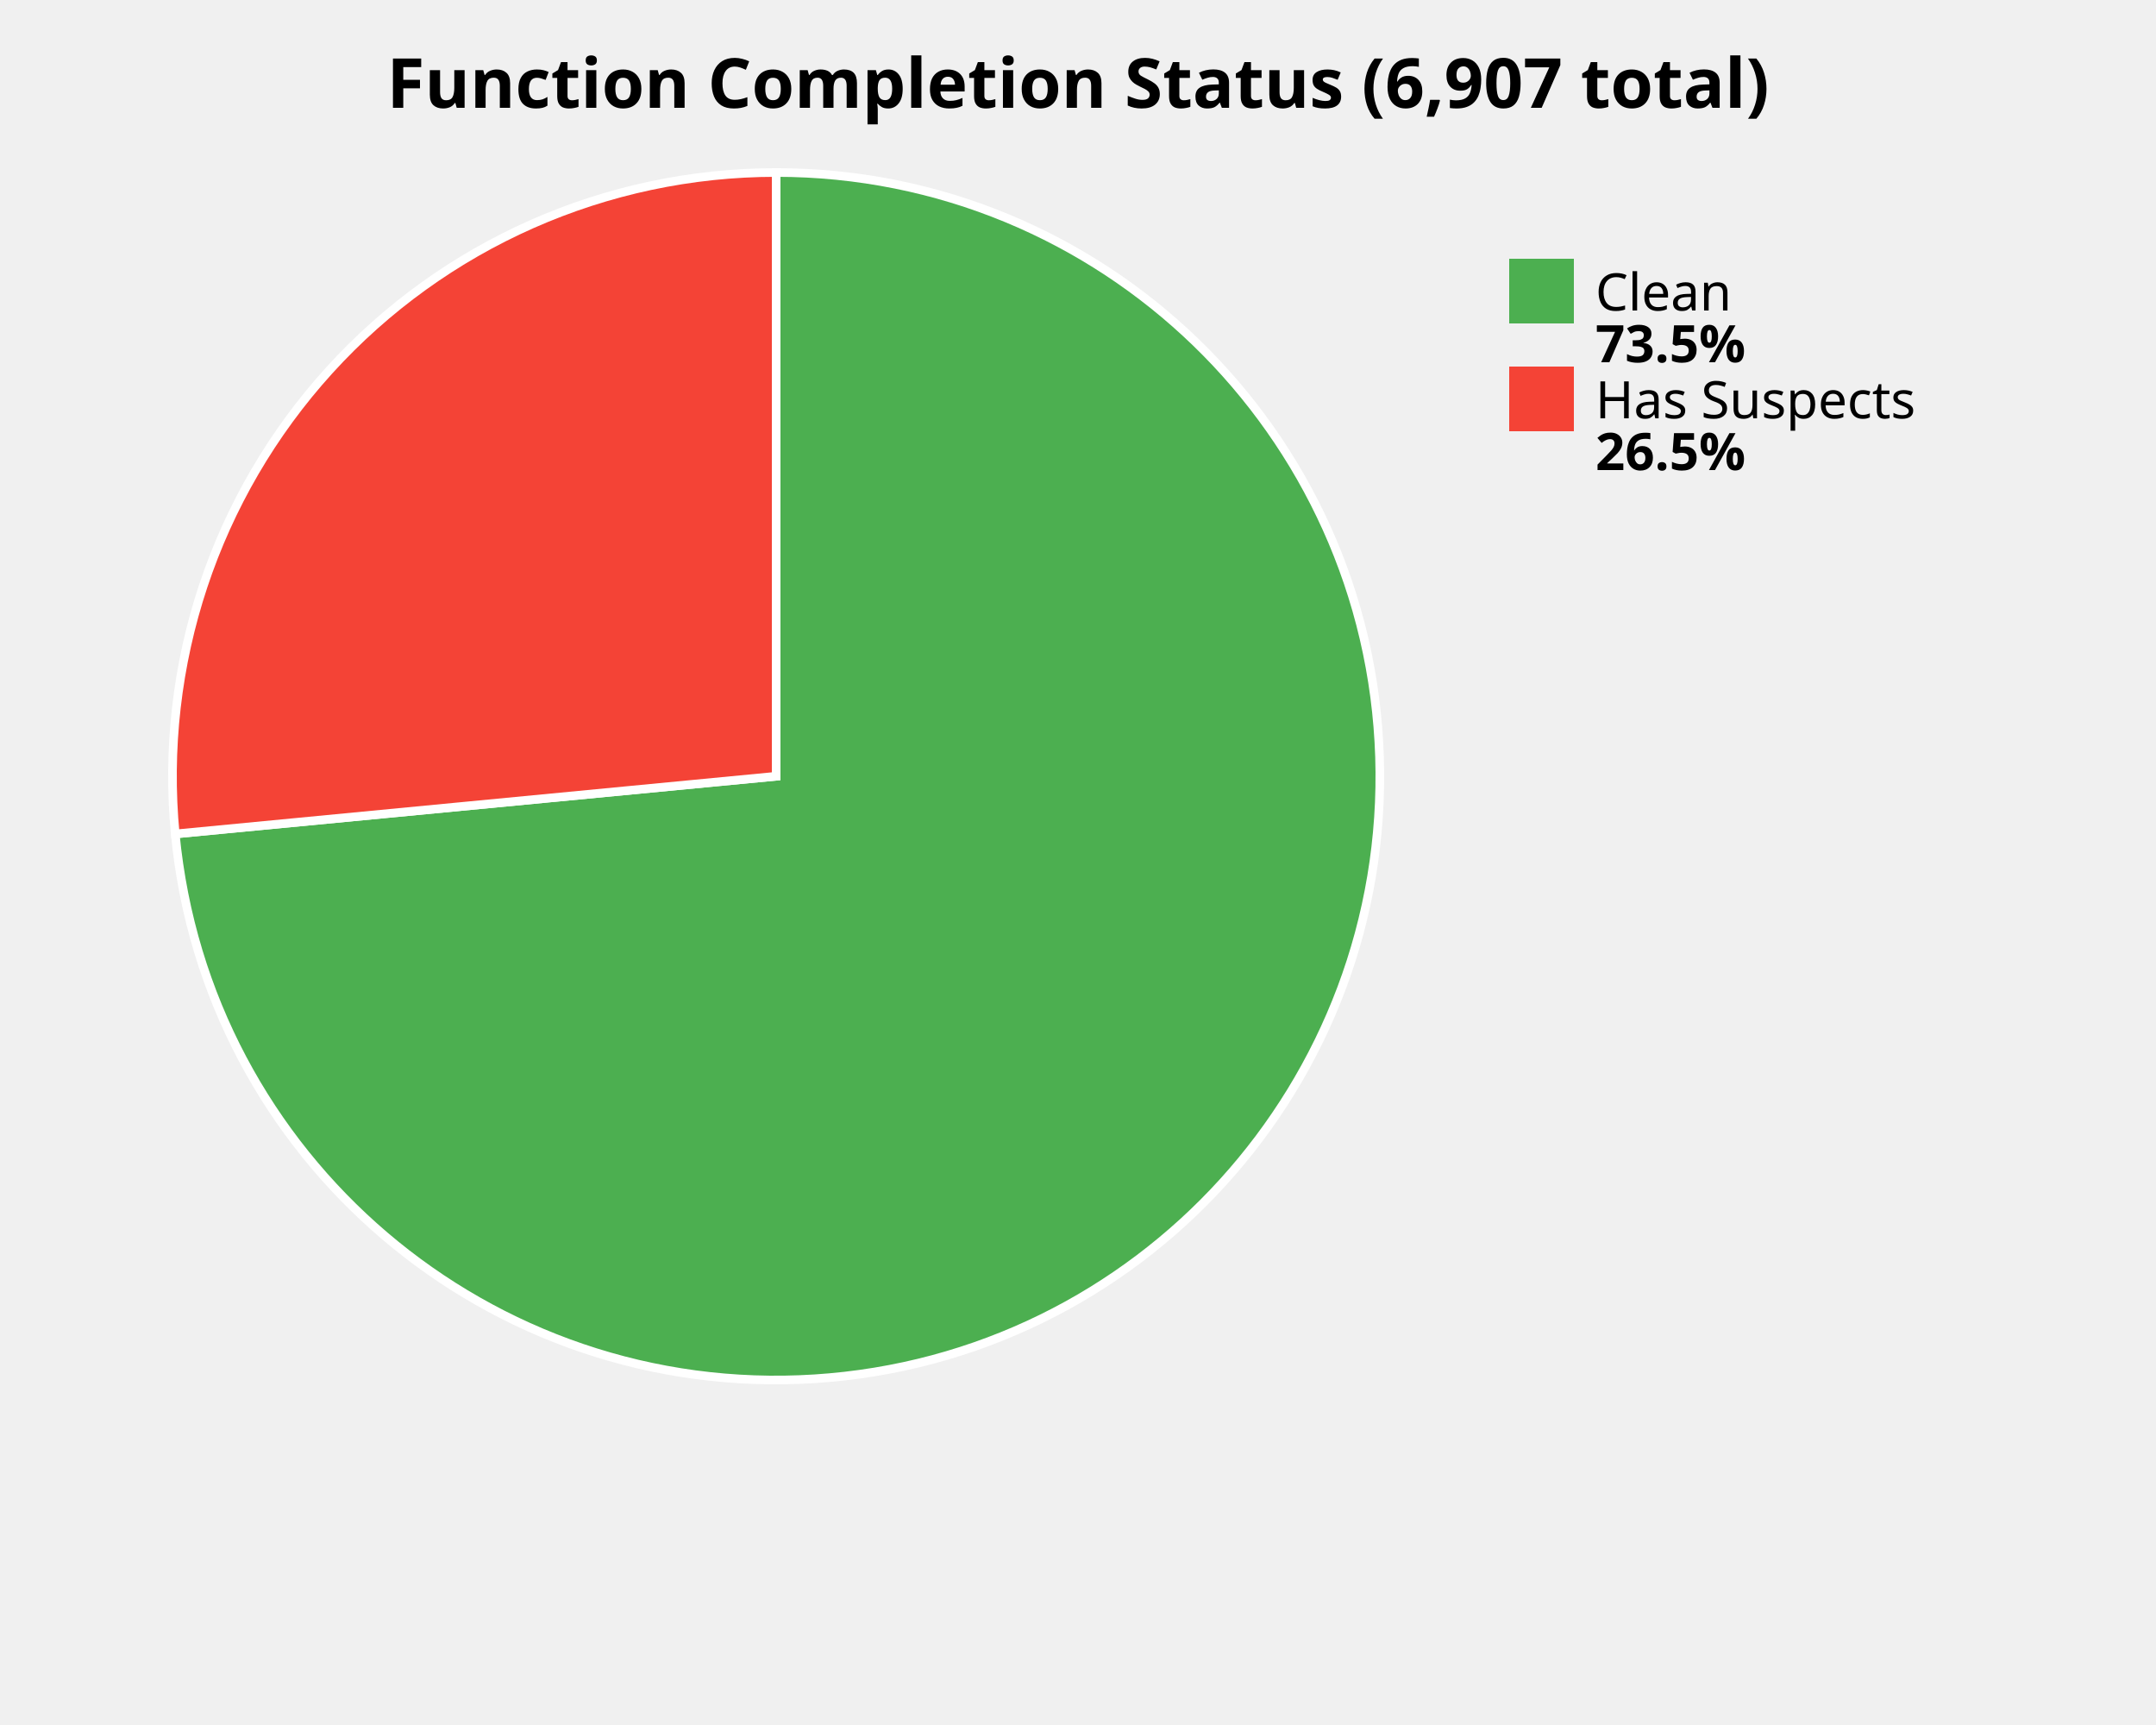
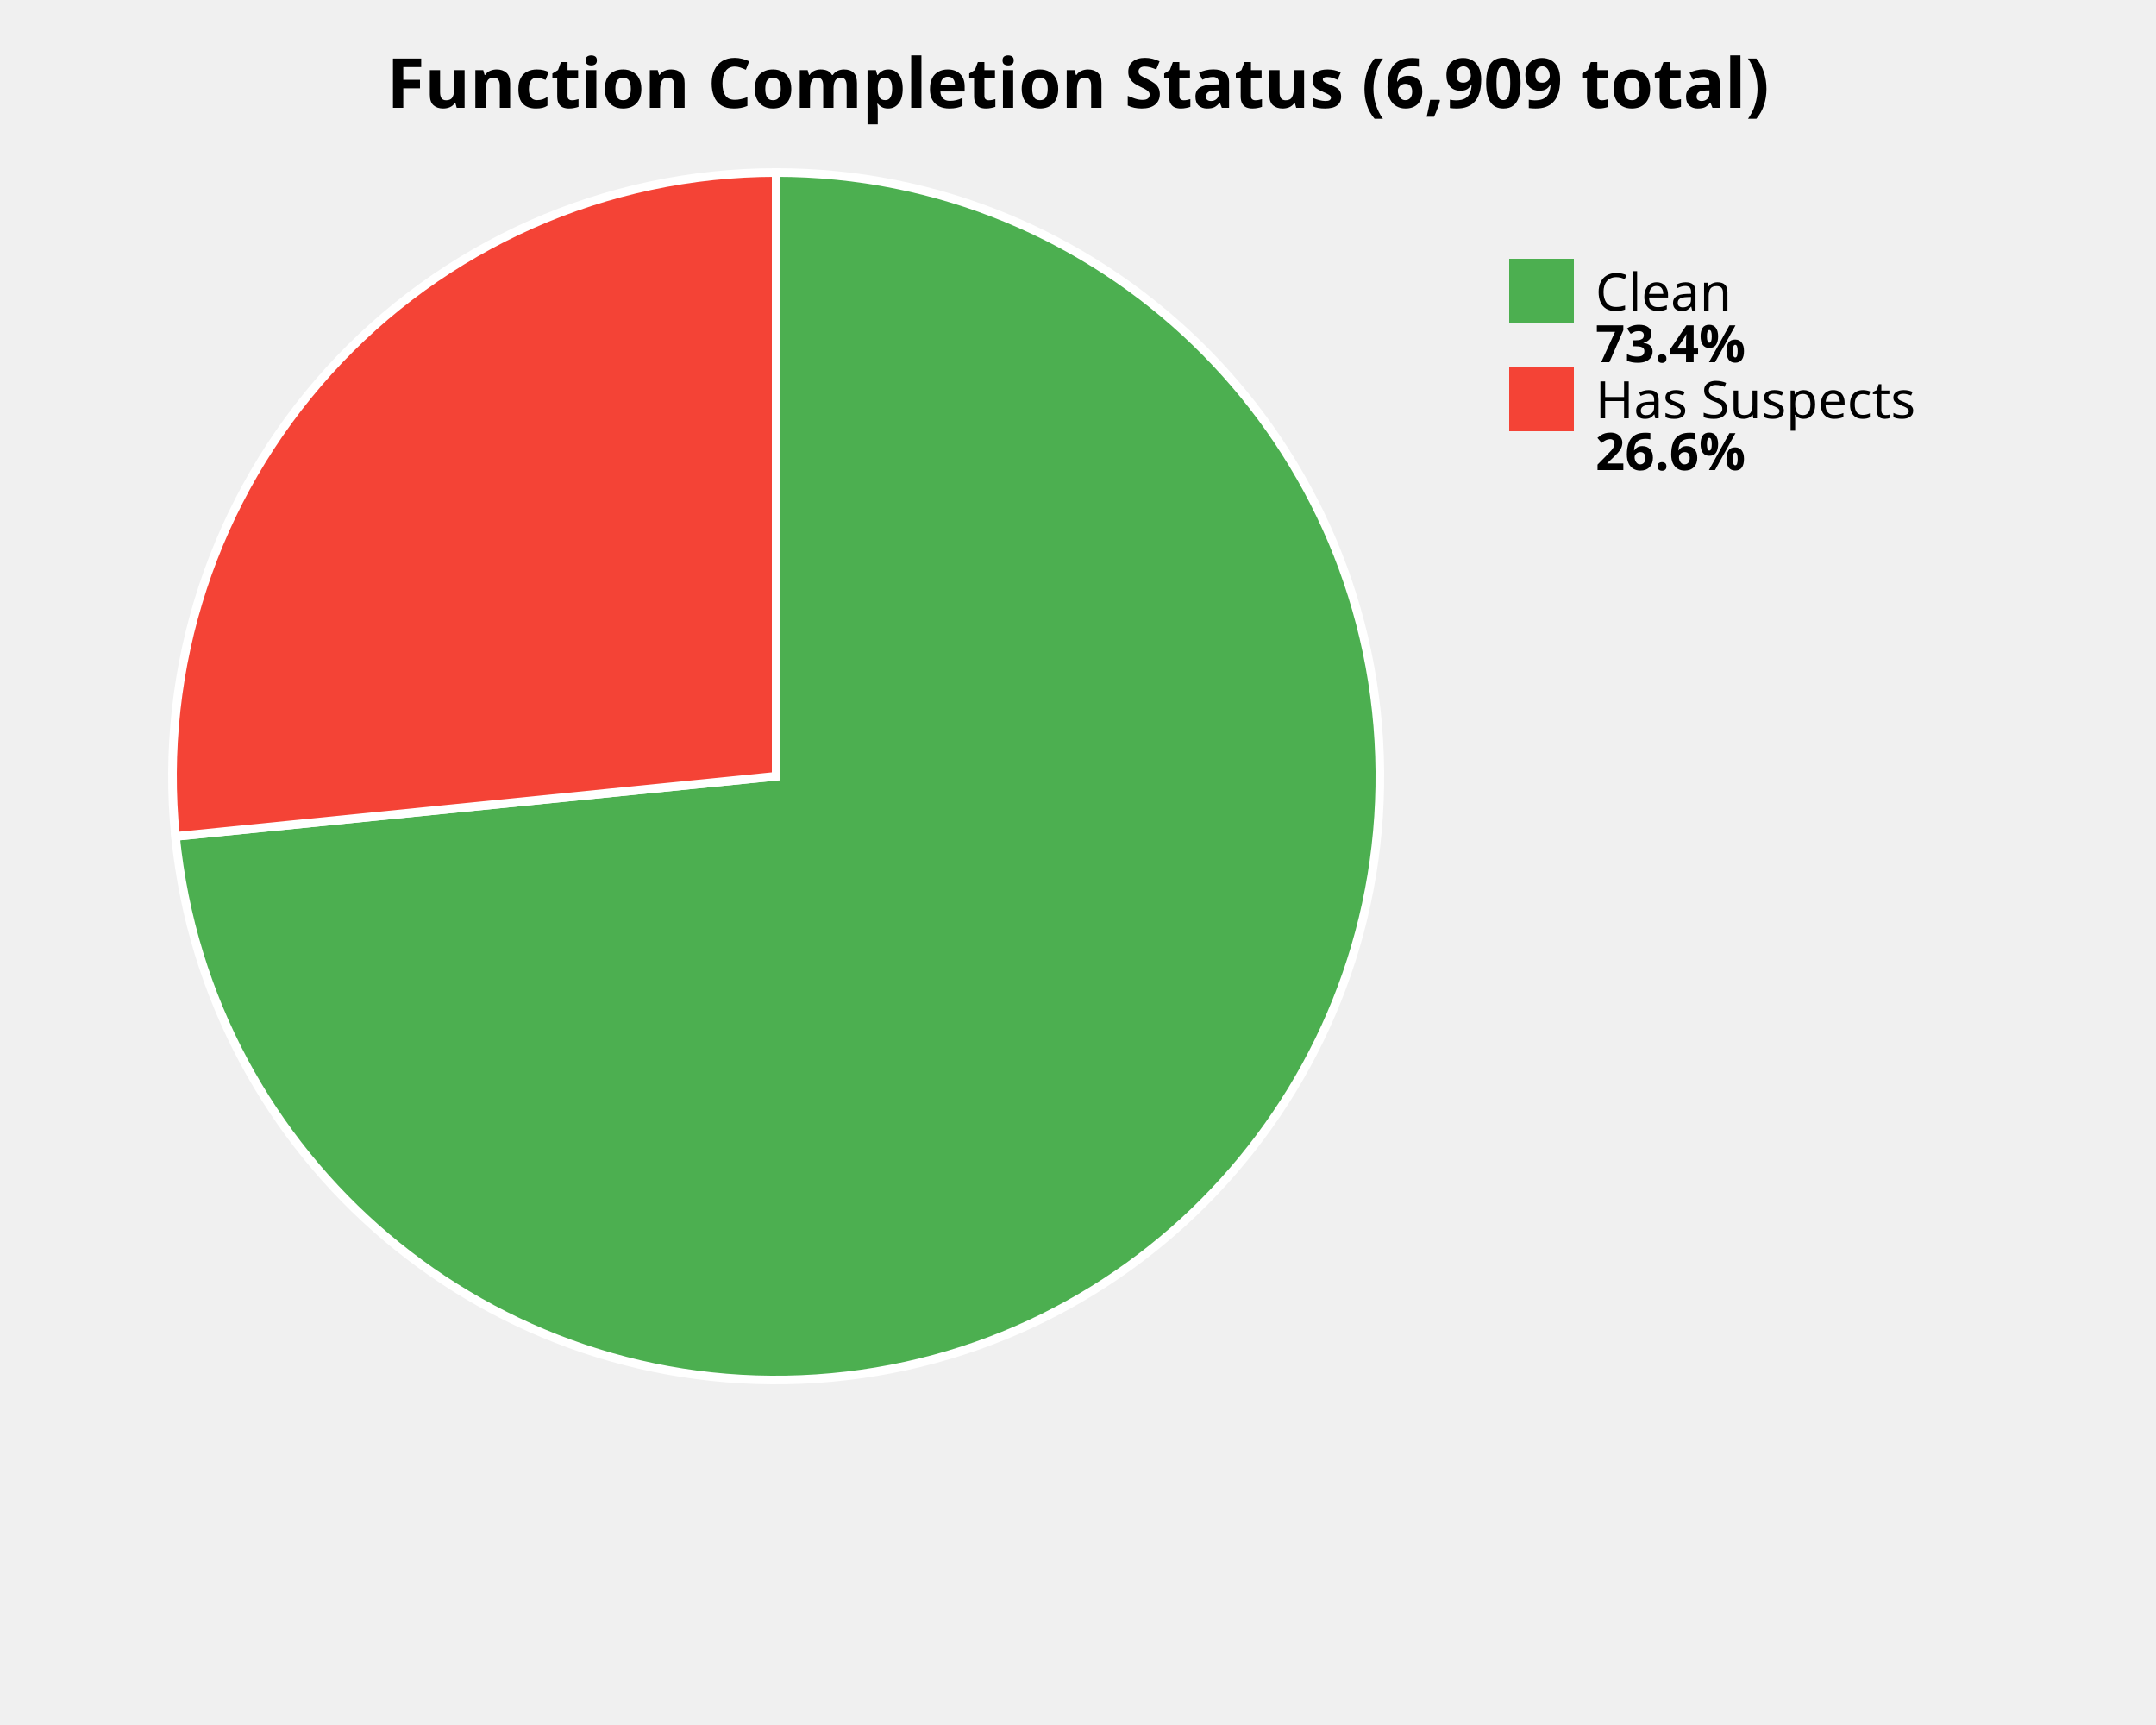
<svg xmlns="http://www.w3.org/2000/svg" width="500" height="400" viewBox="0 0 500 400">
  <style>
    .title { font: bold 16px sans-serif; }
    .label { font: 12px sans-serif; }
    .value { font: bold 12px sans-serif; }
  </style>
  <rect width="100%%" height="100%%" fill="white" />
-   <text x="250" y="25" class="title" text-anchor="middle">Function Completion Status (6,907 total)</text>
-   <path d="M 180,180 L 180.00,40.00 A 140,140 0 1,1 40.64,193.38 Z" fill="#4CAF50" stroke="white" stroke-width="2" />
-   <path d="M 180,180 L 40.64,193.38 A 140,140 0 0,1 180.00,40.00 Z" fill="#F44336" stroke="white" stroke-width="2" />
+   <text x="250" y="25" class="title" text-anchor="middle">Function Completion Status (6,909 total)</text>
+   <path d="M 180,180 L 180.00,40.00 A 140,140 0 1,1 40.70,193.95 Z" fill="#4CAF50" stroke="white" stroke-width="2" />
+   <path d="M 180,180 L 40.70,193.95 A 140,140 0 0,1 180.00,40.00 Z" fill="#F44336" stroke="white" stroke-width="2" />
  <rect x="350" y="60" width="15" height="15" fill="#4CAF50" />
  <text x="370" y="72" class="label">Clean</text>
-   <text x="370" y="84" class="value">73.5%</text>
+   <text x="370" y="84" class="value">73.4%</text>
  <rect x="350" y="85" width="15" height="15" fill="#F44336" />
  <text x="370" y="97" class="label">Has Suspects</text>
-   <text x="370" y="109" class="value">26.5%</text>
+   <text x="370" y="109" class="value">26.6%</text>
</svg>
